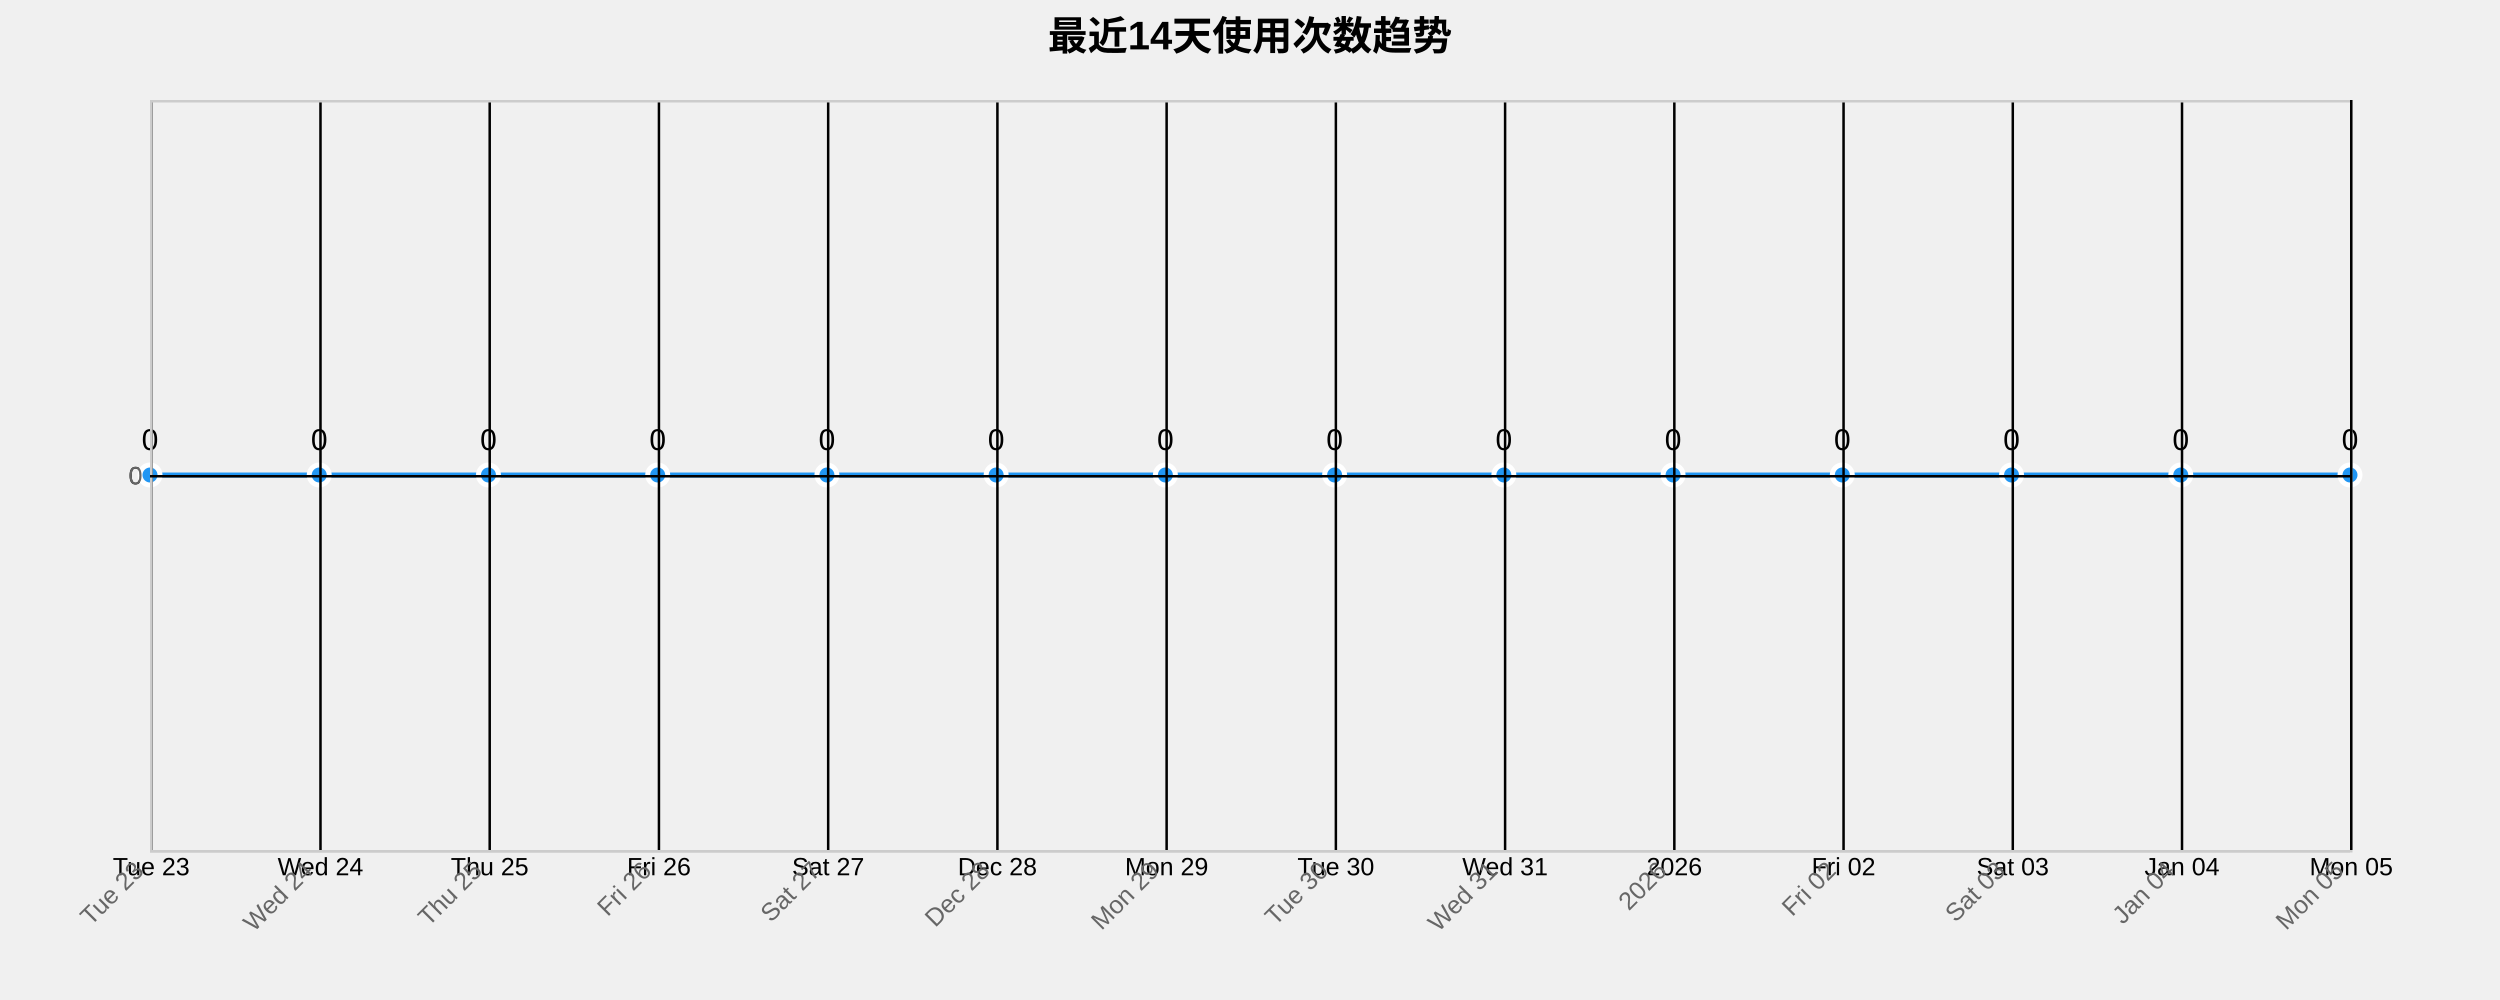
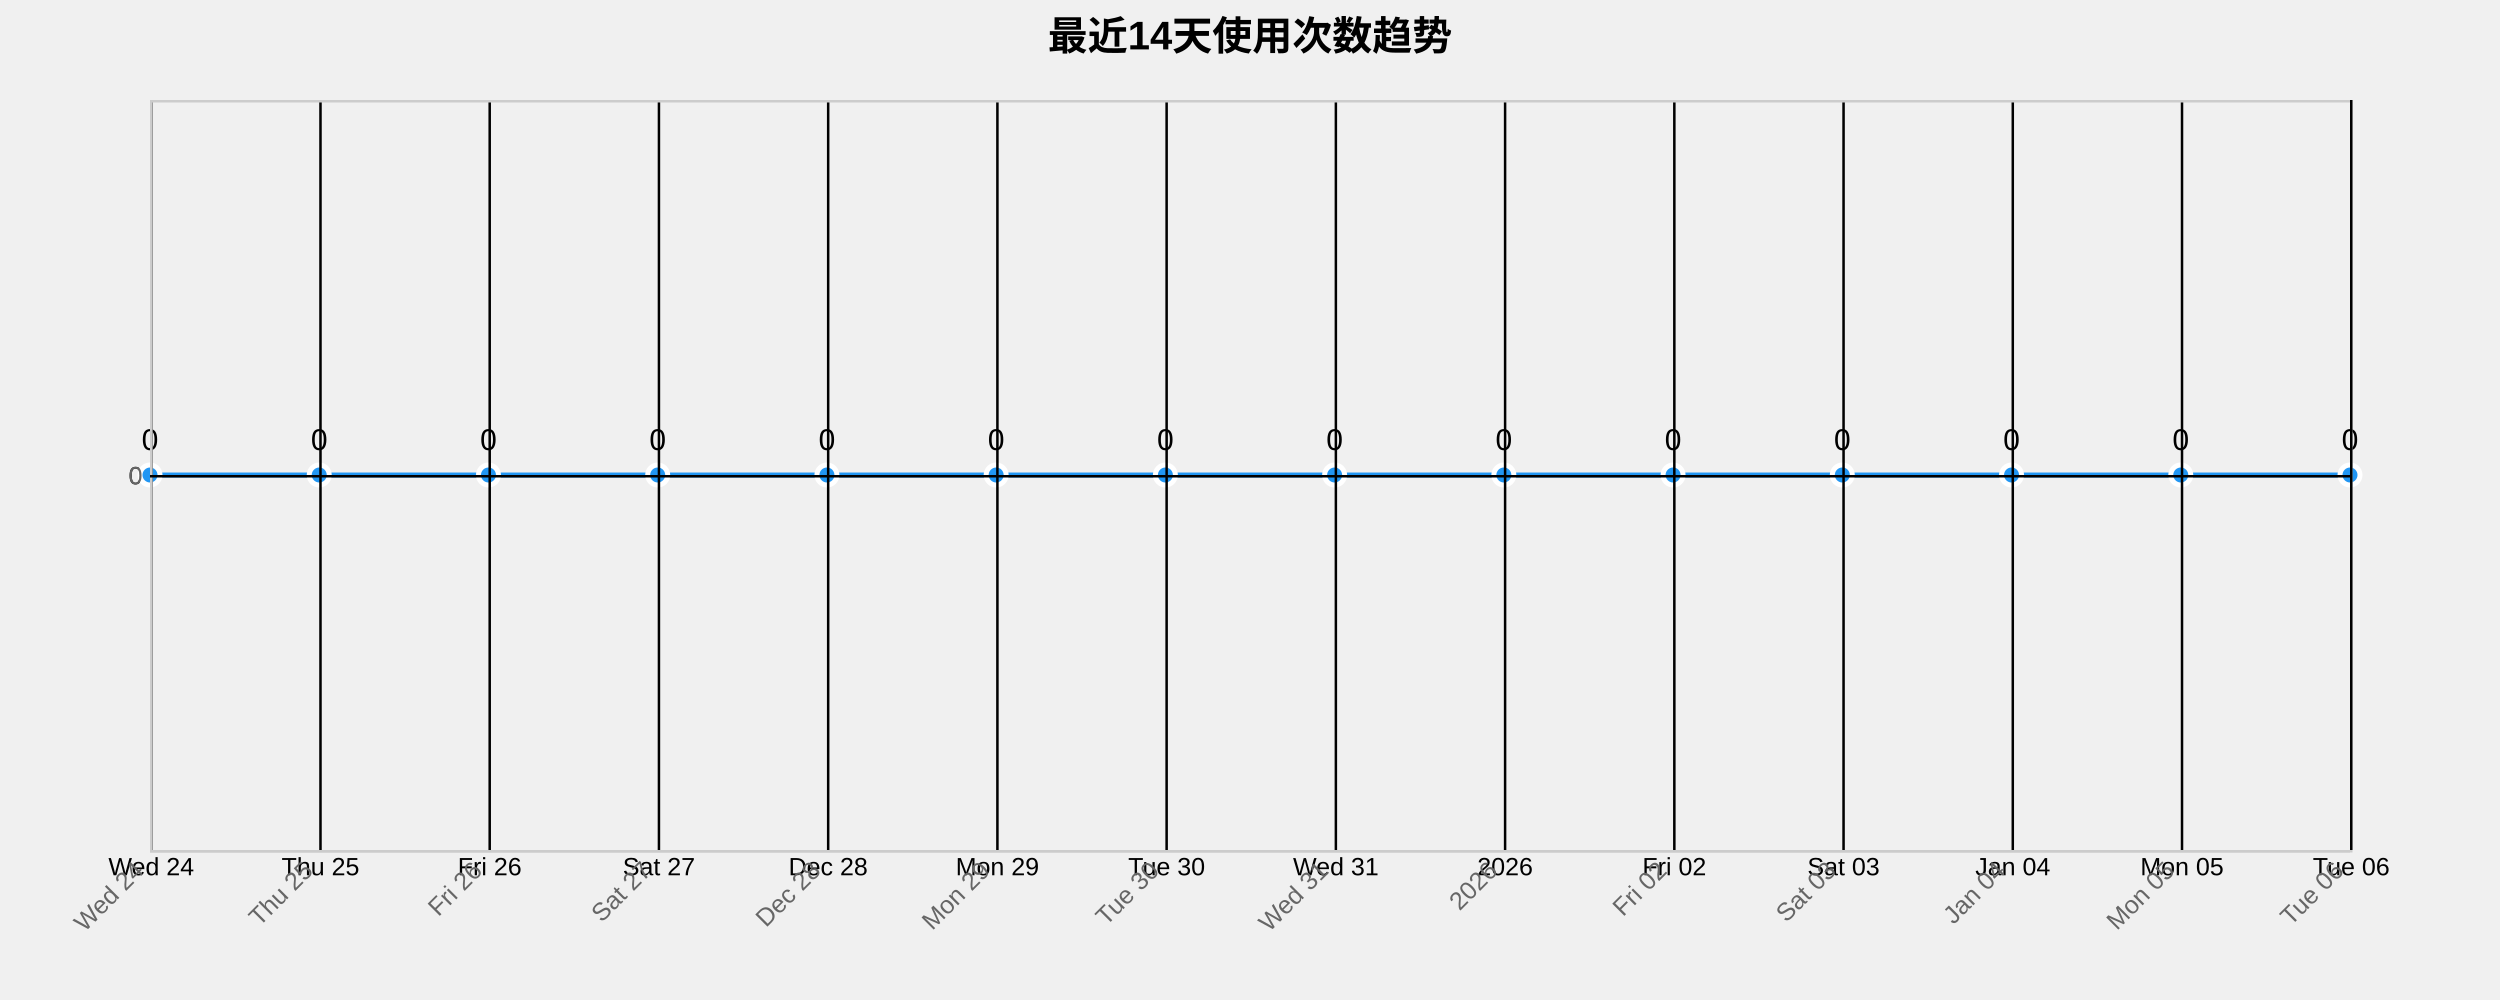
<svg xmlns="http://www.w3.org/2000/svg" width="1000" height="400">
  <g transform="translate(60,40)">
    <text x="440" y="-20" text-anchor="middle" style="font-size: 16px; font-weight: bold;">最近14天使用次数趋势</text>
    <g class="grid" transform="translate(0,300)" fill="none" font-size="10" font-family="sans-serif" text-anchor="middle">
      <path class="domain" stroke="currentColor" d="M0.5,-300V0.5H880.5V-300" />
      <g class="tick" opacity="1" transform="translate(0.5,0)">
        <line stroke="currentColor" y2="-300" />
-         <text fill="currentColor" y="3" dy="0.71em">Tue 23</text>
+         <text fill="currentColor" y="3" dy="0.71em">Wed 24</text>
      </g>
      <g class="tick" opacity="1" transform="translate(68.19231,0)">
        <line stroke="currentColor" y2="-300" />
-         <text fill="currentColor" y="3" dy="0.71em">Wed 24</text>
+         <text fill="currentColor" y="3" dy="0.71em">Thu 25</text>
      </g>
      <g class="tick" opacity="1" transform="translate(135.8846,0)">
        <line stroke="currentColor" y2="-300" />
-         <text fill="currentColor" y="3" dy="0.71em">Thu 25</text>
+         <text fill="currentColor" y="3" dy="0.71em">Fri 26</text>
      </g>
      <g class="tick" opacity="1" transform="translate(203.5769,0)">
        <line stroke="currentColor" y2="-300" />
-         <text fill="currentColor" y="3" dy="0.71em">Fri 26</text>
+         <text fill="currentColor" y="3" dy="0.71em">Sat 27</text>
      </g>
      <g class="tick" opacity="1" transform="translate(271.2692,0)">
        <line stroke="currentColor" y2="-300" />
-         <text fill="currentColor" y="3" dy="0.71em">Sat 27</text>
+         <text fill="currentColor" y="3" dy="0.71em">Dec 28</text>
      </g>
      <g class="tick" opacity="1" transform="translate(338.9615,0)">
        <line stroke="currentColor" y2="-300" />
-         <text fill="currentColor" y="3" dy="0.71em">Dec 28</text>
+         <text fill="currentColor" y="3" dy="0.71em">Mon 29</text>
      </g>
      <g class="tick" opacity="1" transform="translate(406.6538,0)">
        <line stroke="currentColor" y2="-300" />
-         <text fill="currentColor" y="3" dy="0.71em">Mon 29</text>
+         <text fill="currentColor" y="3" dy="0.71em">Tue 30</text>
      </g>
      <g class="tick" opacity="1" transform="translate(474.3462,0)">
        <line stroke="currentColor" y2="-300" />
-         <text fill="currentColor" y="3" dy="0.71em">Tue 30</text>
+         <text fill="currentColor" y="3" dy="0.71em">Wed 31</text>
      </g>
      <g class="tick" opacity="1" transform="translate(542.0385,0)">
        <line stroke="currentColor" y2="-300" />
-         <text fill="currentColor" y="3" dy="0.71em">Wed 31</text>
+         <text fill="currentColor" y="3" dy="0.71em">2026</text>
      </g>
      <g class="tick" opacity="1" transform="translate(609.7308,0)">
        <line stroke="currentColor" y2="-300" />
-         <text fill="currentColor" y="3" dy="0.71em">2026</text>
+         <text fill="currentColor" y="3" dy="0.71em">Fri 02</text>
      </g>
      <g class="tick" opacity="1" transform="translate(677.4231,0)">
        <line stroke="currentColor" y2="-300" />
-         <text fill="currentColor" y="3" dy="0.71em">Fri 02</text>
+         <text fill="currentColor" y="3" dy="0.71em">Sat 03</text>
      </g>
      <g class="tick" opacity="1" transform="translate(745.1154,0)">
        <line stroke="currentColor" y2="-300" />
-         <text fill="currentColor" y="3" dy="0.71em">Sat 03</text>
+         <text fill="currentColor" y="3" dy="0.71em">Jan 04</text>
      </g>
      <g class="tick" opacity="1" transform="translate(812.8077,0)">
        <line stroke="currentColor" y2="-300" />
-         <text fill="currentColor" y="3" dy="0.71em">Jan 04</text>
+         <text fill="currentColor" y="3" dy="0.71em">Mon 05</text>
      </g>
      <g class="tick" opacity="1" transform="translate(880.5,0)">
        <line stroke="currentColor" y2="-300" />
-         <text fill="currentColor" y="3" dy="0.71em">Mon 05</text>
+         <text fill="currentColor" y="3" dy="0.71em">Tue 06</text>
      </g>
    </g>
    <g class="grid" fill="none" font-size="10" font-family="sans-serif" text-anchor="end">
      <path class="domain" stroke="currentColor" d="M880,300.5H0.5V0.5H880" />
      <g class="tick" opacity="1" transform="translate(0,150.5)">
        <line stroke="currentColor" x2="880" />
        <text fill="currentColor" x="-3" dy="0.32em">0</text>
      </g>
    </g>
    <path class="area" d="M0,150C22.564,150,45.128,150,67.692,150C90.256,150,112.821,150,135.385,150C157.949,150,180.513,150,203.077,150C225.641,150,248.205,150,270.769,150C293.333,150,315.897,150,338.462,150C361.026,150,383.59,150,406.154,150C428.718,150,451.282,150,473.846,150C496.41,150,518.974,150,541.538,150C564.103,150,586.667,150,609.231,150C631.795,150,654.359,150,676.923,150C699.487,150,722.051,150,744.615,150C767.179,150,789.744,150,812.308,150C834.872,150,857.436,150,880,150L880,300C857.436,300,834.872,300,812.308,300C789.744,300,767.179,300,744.615,300C722.051,300,699.487,300,676.923,300C654.359,300,631.795,300,609.231,300C586.667,300,564.103,300,541.538,300C518.974,300,496.41,300,473.846,300C451.282,300,428.718,300,406.154,300C383.59,300,361.026,300,338.462,300C315.897,300,293.333,300,270.769,300C248.205,300,225.641,300,203.077,300C180.513,300,157.949,300,135.385,300C112.821,300,90.256,300,67.692,300C45.128,300,22.564,300,0,300Z" style="fill: url(#area-gradient); opacity: 0.3;" />
    <path class="line" d="M0,150C22.564,150,45.128,150,67.692,150C90.256,150,112.821,150,135.385,150C157.949,150,180.513,150,203.077,150C225.641,150,248.205,150,270.769,150C293.333,150,315.897,150,338.462,150C361.026,150,383.59,150,406.154,150C428.718,150,451.282,150,473.846,150C496.41,150,518.974,150,541.538,150C564.103,150,586.667,150,609.231,150C631.795,150,654.359,150,676.923,150C699.487,150,722.051,150,744.615,150C767.179,150,789.744,150,812.308,150C834.872,150,857.436,150,880,150" style="fill: none; stroke: #2196F3; stroke-width: 2px;" />
    <circle class="dot" cx="0" cy="150" r="4" style="fill: #2196F3; stroke: #fff; stroke-width: 2px;" />
    <circle class="dot" cx="67.692" cy="150" r="4" style="fill: #2196F3; stroke: #fff; stroke-width: 2px;" />
    <circle class="dot" cx="135.385" cy="150" r="4" style="fill: #2196F3; stroke: #fff; stroke-width: 2px;" />
    <circle class="dot" cx="203.077" cy="150" r="4" style="fill: #2196F3; stroke: #fff; stroke-width: 2px;" />
    <circle class="dot" cx="270.769" cy="150" r="4" style="fill: #2196F3; stroke: #fff; stroke-width: 2px;" />
    <circle class="dot" cx="338.462" cy="150" r="4" style="fill: #2196F3; stroke: #fff; stroke-width: 2px;" />
    <circle class="dot" cx="406.154" cy="150" r="4" style="fill: #2196F3; stroke: #fff; stroke-width: 2px;" />
    <circle class="dot" cx="473.846" cy="150" r="4" style="fill: #2196F3; stroke: #fff; stroke-width: 2px;" />
    <circle class="dot" cx="541.538" cy="150" r="4" style="fill: #2196F3; stroke: #fff; stroke-width: 2px;" />
    <circle class="dot" cx="609.231" cy="150" r="4" style="fill: #2196F3; stroke: #fff; stroke-width: 2px;" />
    <circle class="dot" cx="676.923" cy="150" r="4" style="fill: #2196F3; stroke: #fff; stroke-width: 2px;" />
    <circle class="dot" cx="744.615" cy="150" r="4" style="fill: #2196F3; stroke: #fff; stroke-width: 2px;" />
    <circle class="dot" cx="812.308" cy="150" r="4" style="fill: #2196F3; stroke: #fff; stroke-width: 2px;" />
    <circle class="dot" cx="880" cy="150" r="4" style="fill: #2196F3; stroke: #fff; stroke-width: 2px;" />
    <text class="label" x="0" y="140" text-anchor="middle" style="font-size: 12px;">0</text>
    <text class="label" x="67.692" y="140" text-anchor="middle" style="font-size: 12px;">0</text>
    <text class="label" x="135.385" y="140" text-anchor="middle" style="font-size: 12px;">0</text>
    <text class="label" x="203.077" y="140" text-anchor="middle" style="font-size: 12px;">0</text>
    <text class="label" x="270.769" y="140" text-anchor="middle" style="font-size: 12px;">0</text>
    <text class="label" x="338.462" y="140" text-anchor="middle" style="font-size: 12px;">0</text>
    <text class="label" x="406.154" y="140" text-anchor="middle" style="font-size: 12px;">0</text>
    <text class="label" x="473.846" y="140" text-anchor="middle" style="font-size: 12px;">0</text>
    <text class="label" x="541.538" y="140" text-anchor="middle" style="font-size: 12px;">0</text>
    <text class="label" x="609.231" y="140" text-anchor="middle" style="font-size: 12px;">0</text>
    <text class="label" x="676.923" y="140" text-anchor="middle" style="font-size: 12px;">0</text>
    <text class="label" x="744.615" y="140" text-anchor="middle" style="font-size: 12px;">0</text>
    <text class="label" x="812.308" y="140" text-anchor="middle" style="font-size: 12px;">0</text>
    <text class="label" x="880" y="140" text-anchor="middle" style="font-size: 12px;">0</text>
    <g class="x-axis" transform="translate(0,300)" fill="none" font-size="10" font-family="sans-serif" text-anchor="middle">
      <path class="domain" stroke="currentColor" d="M0.5,-300V0.5H880.5V-300" />
      <g class="tick" opacity="1" transform="translate(0.5,0)">
        <line stroke="currentColor" y2="-300" />
-         <text fill="currentColor" y="3" dy=".15em" style="text-anchor: end;" dx="-.8em" transform="rotate(-45)">Tue 23</text>
+         <text fill="currentColor" y="3" dy=".15em" style="text-anchor: end;" dx="-.8em" transform="rotate(-45)">Wed 24</text>
      </g>
      <g class="tick" opacity="1" transform="translate(68.19231,0)">
        <line stroke="currentColor" y2="-300" />
-         <text fill="currentColor" y="3" dy=".15em" style="text-anchor: end;" dx="-.8em" transform="rotate(-45)">Wed 24</text>
+         <text fill="currentColor" y="3" dy=".15em" style="text-anchor: end;" dx="-.8em" transform="rotate(-45)">Thu 25</text>
      </g>
      <g class="tick" opacity="1" transform="translate(135.8846,0)">
        <line stroke="currentColor" y2="-300" />
-         <text fill="currentColor" y="3" dy=".15em" style="text-anchor: end;" dx="-.8em" transform="rotate(-45)">Thu 25</text>
+         <text fill="currentColor" y="3" dy=".15em" style="text-anchor: end;" dx="-.8em" transform="rotate(-45)">Fri 26</text>
      </g>
      <g class="tick" opacity="1" transform="translate(203.5769,0)">
        <line stroke="currentColor" y2="-300" />
-         <text fill="currentColor" y="3" dy=".15em" style="text-anchor: end;" dx="-.8em" transform="rotate(-45)">Fri 26</text>
+         <text fill="currentColor" y="3" dy=".15em" style="text-anchor: end;" dx="-.8em" transform="rotate(-45)">Sat 27</text>
      </g>
      <g class="tick" opacity="1" transform="translate(271.2692,0)">
        <line stroke="currentColor" y2="-300" />
-         <text fill="currentColor" y="3" dy=".15em" style="text-anchor: end;" dx="-.8em" transform="rotate(-45)">Sat 27</text>
+         <text fill="currentColor" y="3" dy=".15em" style="text-anchor: end;" dx="-.8em" transform="rotate(-45)">Dec 28</text>
      </g>
      <g class="tick" opacity="1" transform="translate(338.9615,0)">
        <line stroke="currentColor" y2="-300" />
-         <text fill="currentColor" y="3" dy=".15em" style="text-anchor: end;" dx="-.8em" transform="rotate(-45)">Dec 28</text>
+         <text fill="currentColor" y="3" dy=".15em" style="text-anchor: end;" dx="-.8em" transform="rotate(-45)">Mon 29</text>
      </g>
      <g class="tick" opacity="1" transform="translate(406.6538,0)">
        <line stroke="currentColor" y2="-300" />
-         <text fill="currentColor" y="3" dy=".15em" style="text-anchor: end;" dx="-.8em" transform="rotate(-45)">Mon 29</text>
+         <text fill="currentColor" y="3" dy=".15em" style="text-anchor: end;" dx="-.8em" transform="rotate(-45)">Tue 30</text>
      </g>
      <g class="tick" opacity="1" transform="translate(474.3462,0)">
        <line stroke="currentColor" y2="-300" />
-         <text fill="currentColor" y="3" dy=".15em" style="text-anchor: end;" dx="-.8em" transform="rotate(-45)">Tue 30</text>
+         <text fill="currentColor" y="3" dy=".15em" style="text-anchor: end;" dx="-.8em" transform="rotate(-45)">Wed 31</text>
      </g>
      <g class="tick" opacity="1" transform="translate(542.0385,0)">
        <line stroke="currentColor" y2="-300" />
-         <text fill="currentColor" y="3" dy=".15em" style="text-anchor: end;" dx="-.8em" transform="rotate(-45)">Wed 31</text>
+         <text fill="currentColor" y="3" dy=".15em" style="text-anchor: end;" dx="-.8em" transform="rotate(-45)">2026</text>
      </g>
      <g class="tick" opacity="1" transform="translate(609.7308,0)">
        <line stroke="currentColor" y2="-300" />
-         <text fill="currentColor" y="3" dy=".15em" style="text-anchor: end;" dx="-.8em" transform="rotate(-45)">2026</text>
+         <text fill="currentColor" y="3" dy=".15em" style="text-anchor: end;" dx="-.8em" transform="rotate(-45)">Fri 02</text>
      </g>
      <g class="tick" opacity="1" transform="translate(677.4231,0)">
        <line stroke="currentColor" y2="-300" />
-         <text fill="currentColor" y="3" dy=".15em" style="text-anchor: end;" dx="-.8em" transform="rotate(-45)">Fri 02</text>
+         <text fill="currentColor" y="3" dy=".15em" style="text-anchor: end;" dx="-.8em" transform="rotate(-45)">Sat 03</text>
      </g>
      <g class="tick" opacity="1" transform="translate(745.1154,0)">
        <line stroke="currentColor" y2="-300" />
-         <text fill="currentColor" y="3" dy=".15em" style="text-anchor: end;" dx="-.8em" transform="rotate(-45)">Sat 03</text>
+         <text fill="currentColor" y="3" dy=".15em" style="text-anchor: end;" dx="-.8em" transform="rotate(-45)">Jan 04</text>
      </g>
      <g class="tick" opacity="1" transform="translate(812.8077,0)">
        <line stroke="currentColor" y2="-300" />
-         <text fill="currentColor" y="3" dy=".15em" style="text-anchor: end;" dx="-.8em" transform="rotate(-45)">Jan 04</text>
+         <text fill="currentColor" y="3" dy=".15em" style="text-anchor: end;" dx="-.8em" transform="rotate(-45)">Mon 05</text>
      </g>
      <g class="tick" opacity="1" transform="translate(880.5,0)">
        <line stroke="currentColor" y2="-300" />
-         <text fill="currentColor" y="3" dy=".15em" style="text-anchor: end;" dx="-.8em" transform="rotate(-45)">Mon 05</text>
+         <text fill="currentColor" y="3" dy=".15em" style="text-anchor: end;" dx="-.8em" transform="rotate(-45)">Tue 06</text>
      </g>
    </g>
    <g class="y-axis" fill="none" font-size="10" font-family="sans-serif" text-anchor="end">
      <path class="domain" stroke="currentColor" d="M880,300.5H0.5V0.5H880" />
      <g class="tick" opacity="1" transform="translate(0,150.5)">
        <line stroke="currentColor" x2="880" />
        <text fill="currentColor" x="-3" dy="0.32em">0</text>
      </g>
    </g>
    <style>
    .grid line {
      stroke: #e0e0e0;
      stroke-opacity: 0.7;
      shape-rendering: crispEdges;
    }
    .grid path {
      stroke-width: 0;
    }
    .dot:hover {
      r: 6;
    }
    text {
      font-family: Arial, sans-serif;
    }
    .x-axis path, .y-axis path {
      stroke: #ccc;
    }
    .x-axis text, .y-axis text {
      fill: #666;
    }
  </style>
  </g>
</svg>
